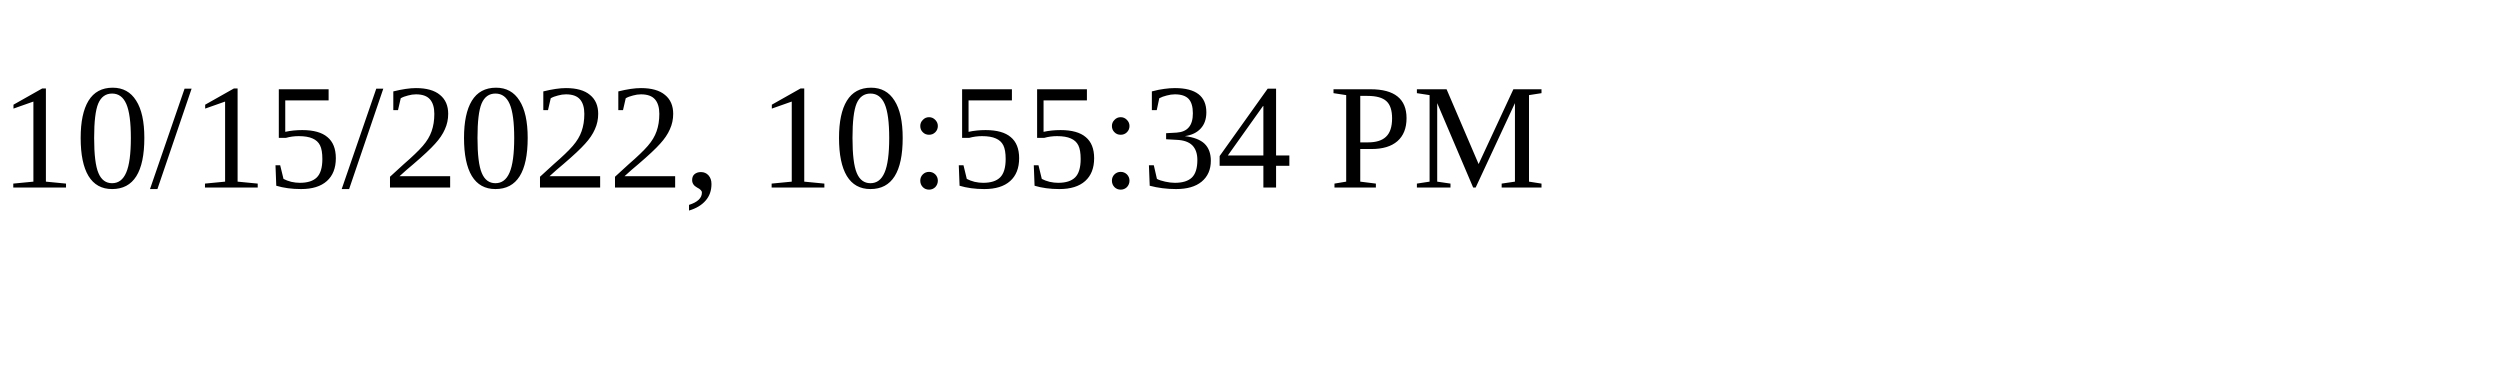
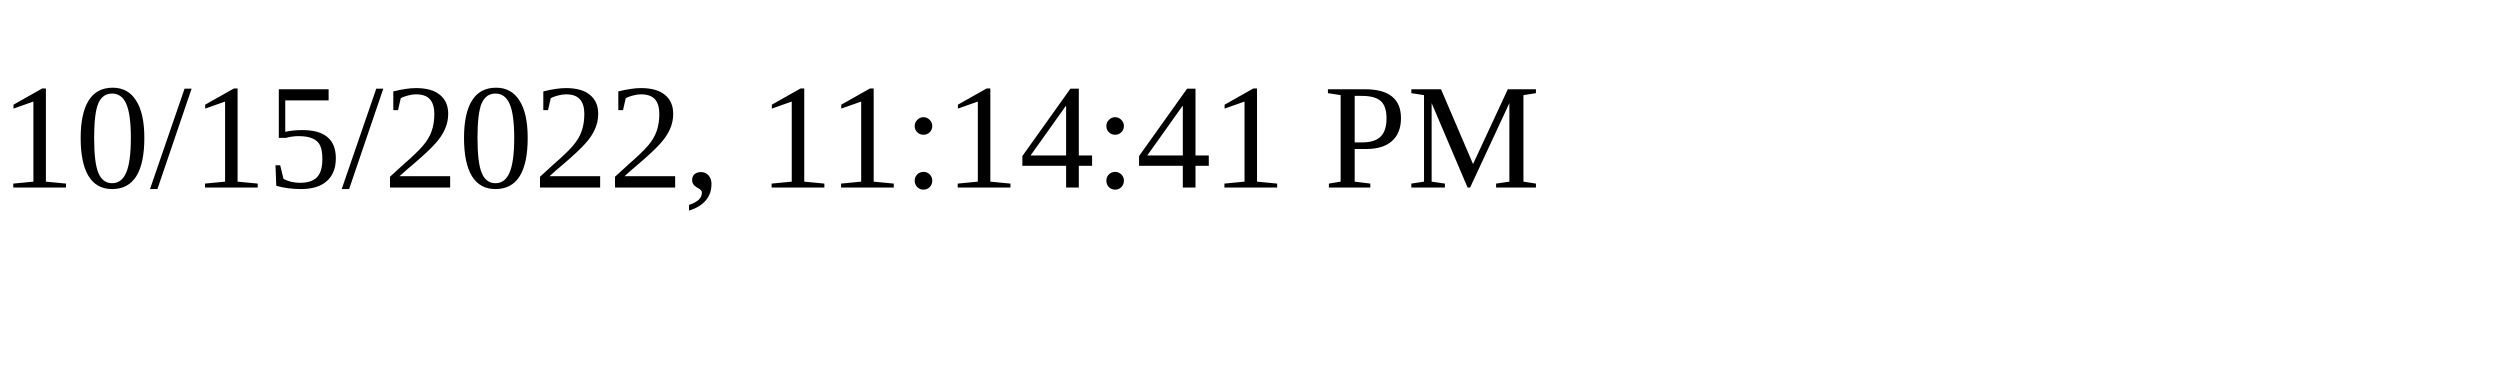
<svg xmlns="http://www.w3.org/2000/svg" height="30" width="200">
-   <text x="0" y="15">10/15/2022, 10:55:34 PM</text>
+   <text x="0" y="15">10/15/2022, 11:14:41 PM</text>
</svg>
